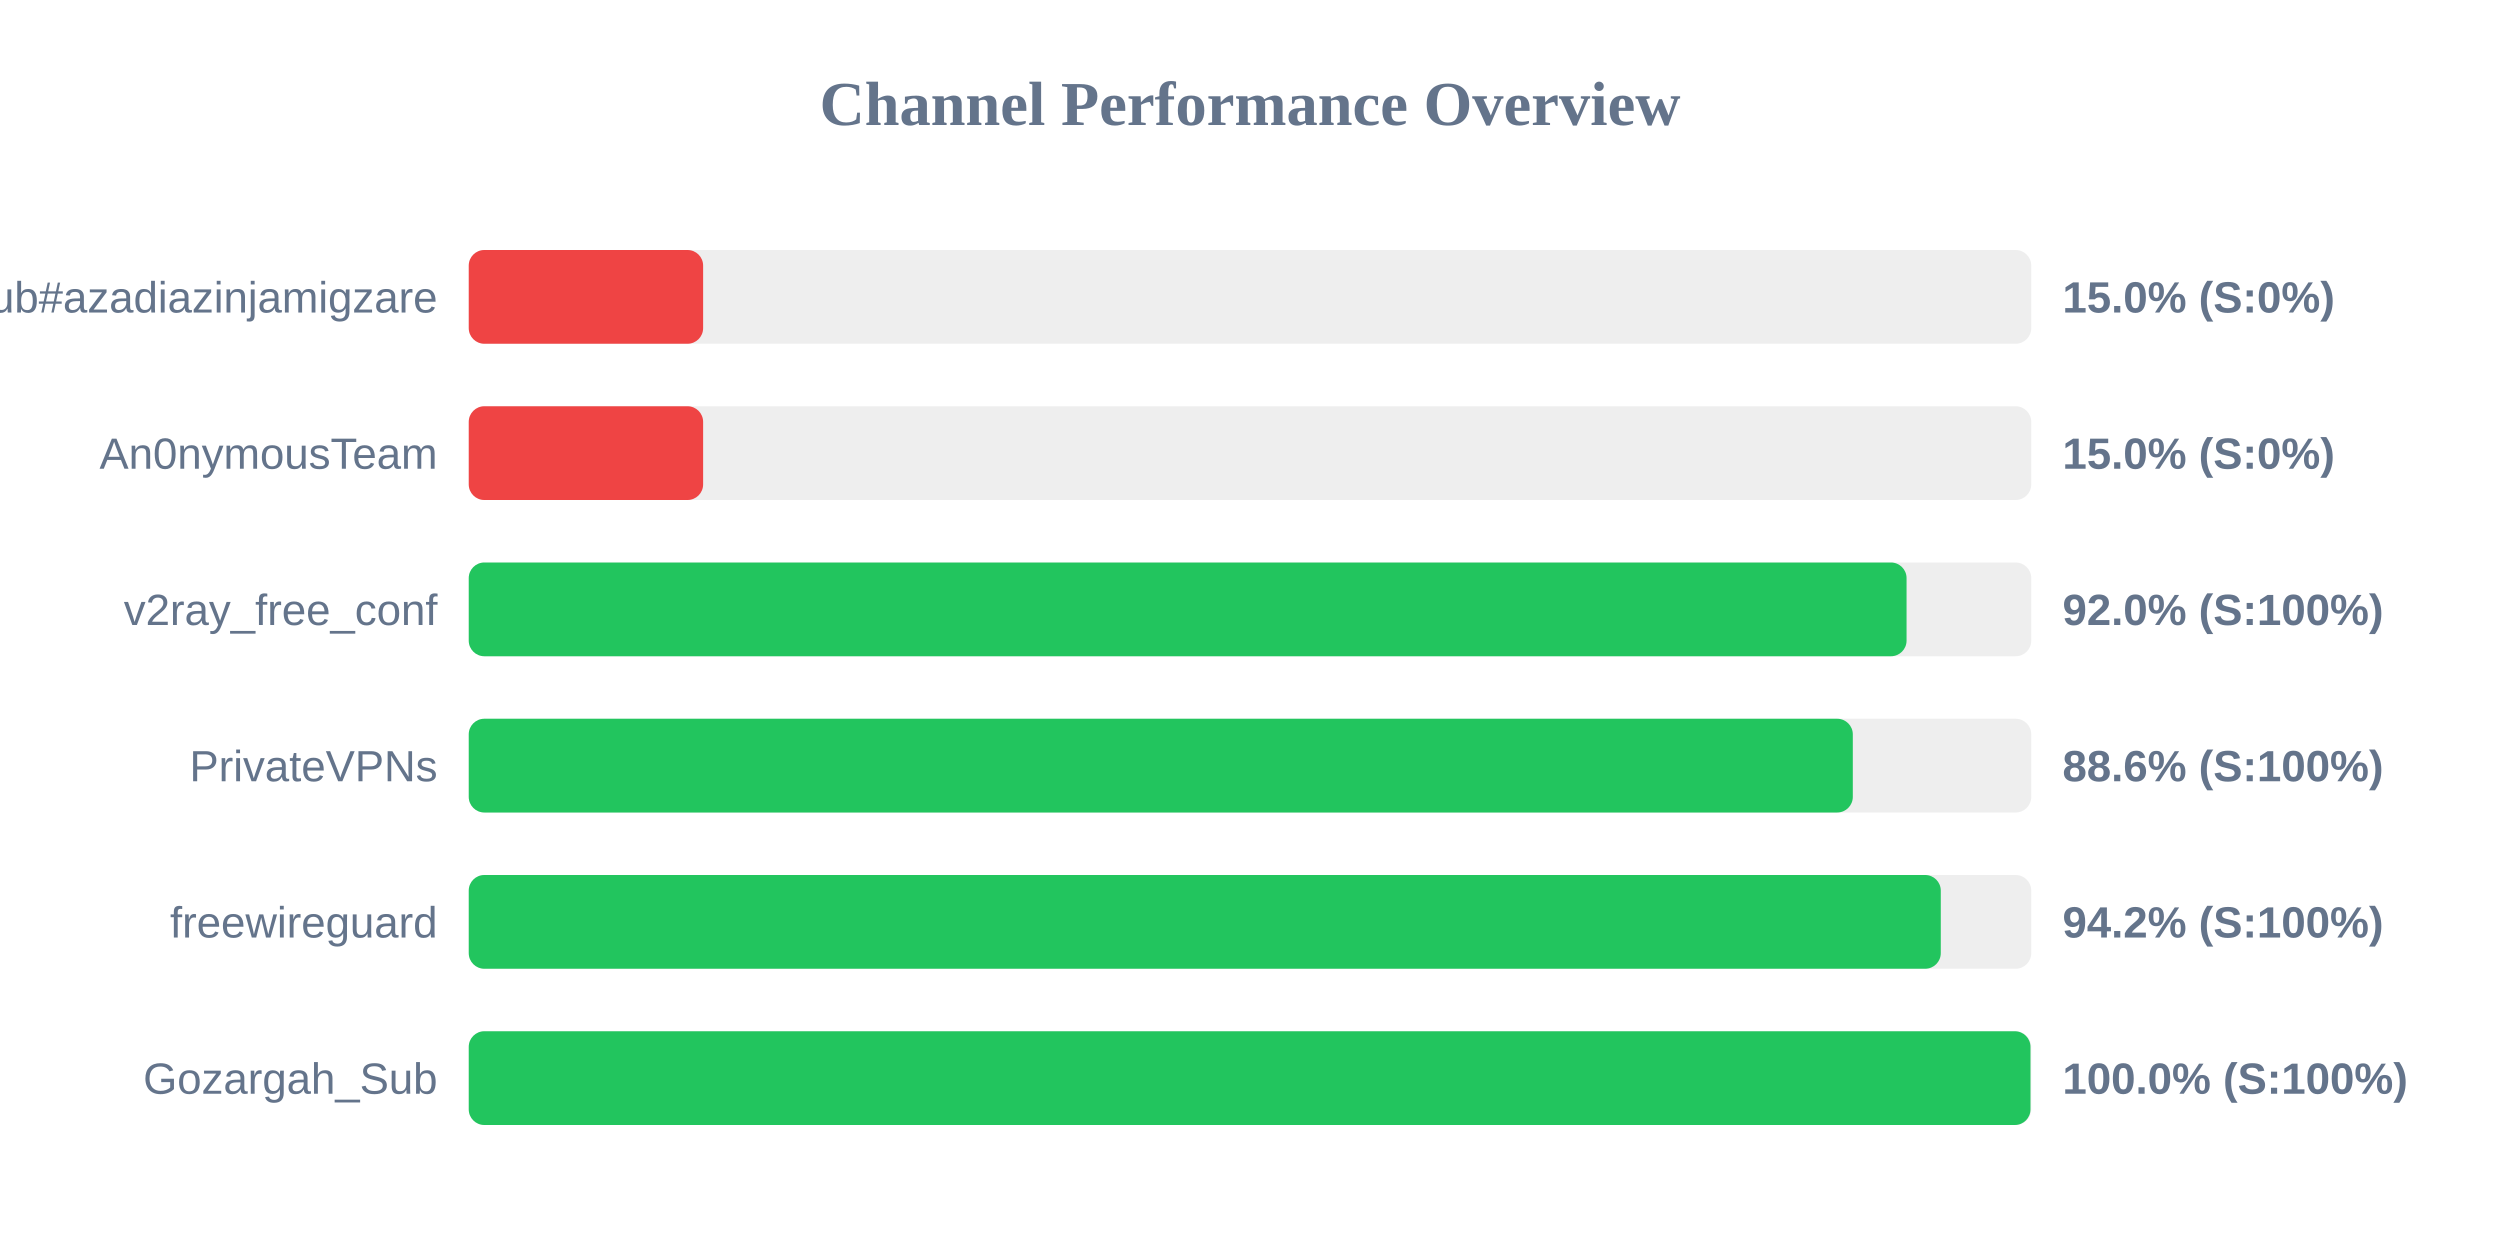
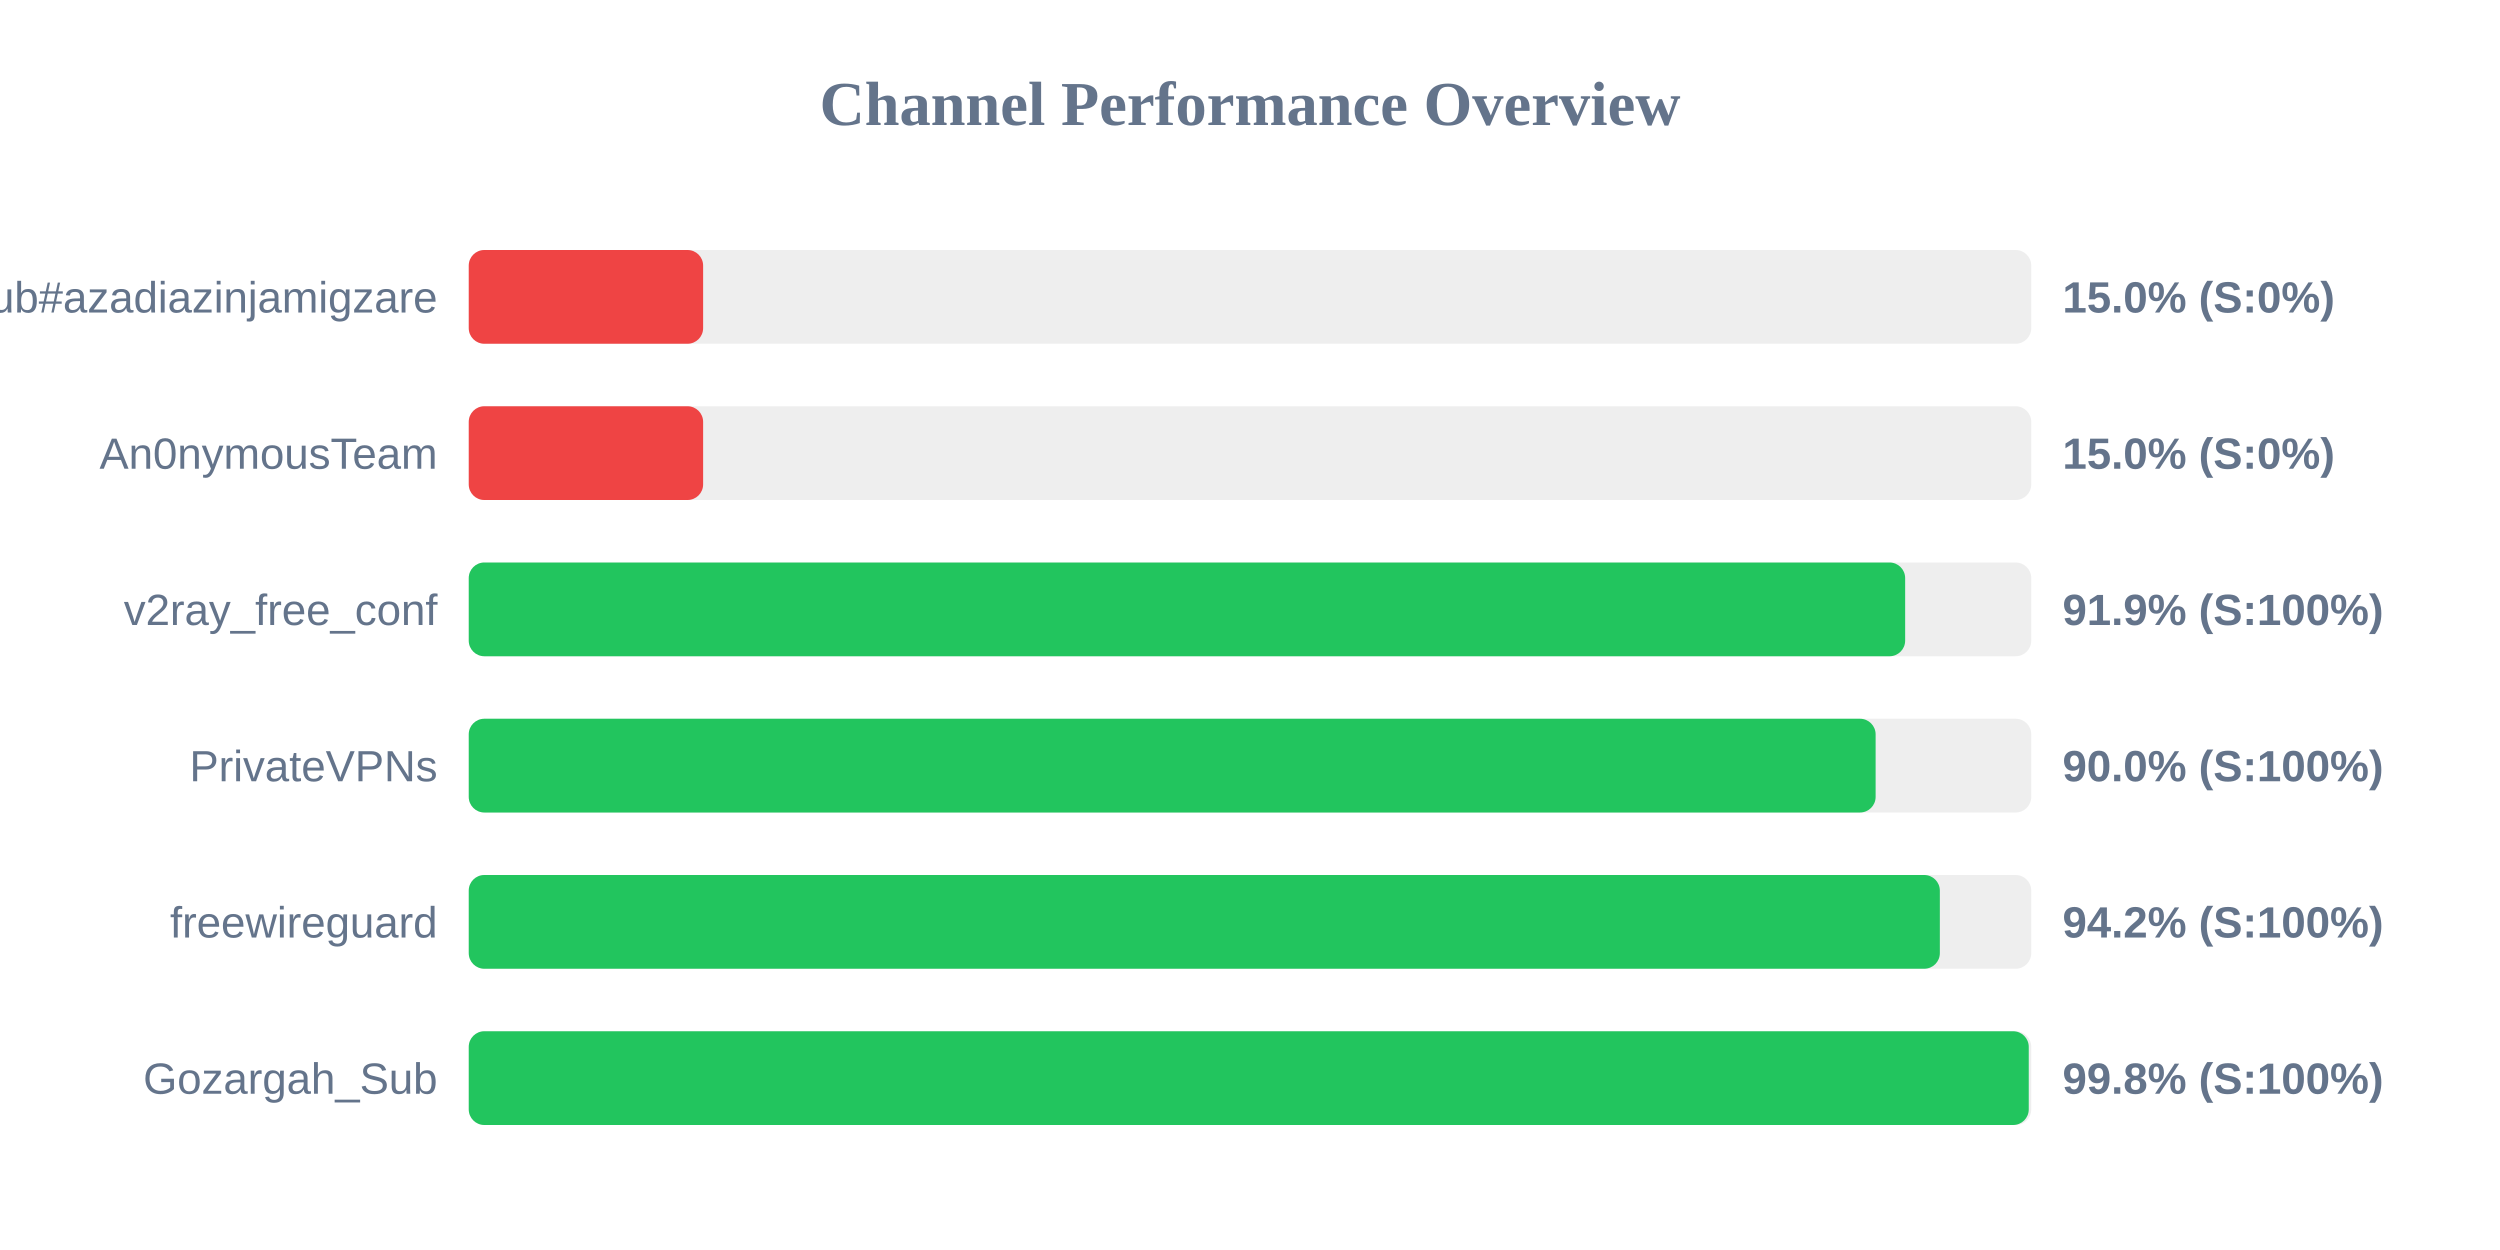
<svg xmlns="http://www.w3.org/2000/svg" width="800" height="400" version="1.1">
  <style>
        .row { font: 14px Arial; fill: #64748b; }
        .score { font: bold 14px Arial; fill: #64748b; }
    </style>
  <text x="400" y="40" text-anchor="middle" font-size="20px" font-weight="bold" fill="#64748b">Channel Performance Overview</text>
  <rect x="150" y="80" width="500" height="30" fill="#eee" rx="5" />
  <rect x="150" y="80" width="75.0" height="30" fill="#ef4444" rx="5" />
  <text x="140" y="100" text-anchor="end" class="row">Sub#azadiazinjamigzare</text>
  <text x="660" y="100" text-anchor="start" class="score">15.0% (S:0%)</text>
  <rect x="150" y="130" width="500" height="30" fill="#eee" rx="5" />
  <rect x="150" y="130" width="75.0" height="30" fill="#ef4444" rx="5" />
  <text x="140" y="150" text-anchor="end" class="row">An0nymousTeam</text>
  <text x="660" y="150" text-anchor="start" class="score">15.0% (S:0%)</text>
  <rect x="150" y="180" width="500" height="30" fill="#eee" rx="5" />
-   <rect x="150" y="180" width="460.1" height="30" fill="#22c55e" rx="5" />
+   <rect x="150" y="180" width="459.65" height="30" fill="#22c55e" rx="5" />
  <text x="140" y="200" text-anchor="end" class="row">v2ray_free_conf</text>
-   <text x="660" y="200" text-anchor="start" class="score">92.0% (S:100%)</text>
+   <text x="660" y="200" text-anchor="start" class="score">91.9% (S:100%)</text>
  <rect x="150" y="230" width="500" height="30" fill="#eee" rx="5" />
-   <rect x="150" y="230" width="442.9" height="30" fill="#22c55e" rx="5" />
+   <rect x="150" y="230" width="450.2" height="30" fill="#22c55e" rx="5" />
  <text x="140" y="250" text-anchor="end" class="row">PrivateVPNs</text>
-   <text x="660" y="250" text-anchor="start" class="score">88.6% (S:100%)</text>
+   <text x="660" y="250" text-anchor="start" class="score">90.0% (S:100%)</text>
  <rect x="150" y="280" width="500" height="30" fill="#eee" rx="5" />
-   <rect x="150" y="280" width="471.05" height="30" fill="#22c55e" rx="5" />
+   <rect x="150" y="280" width="470.75" height="30" fill="#22c55e" rx="5" />
  <text x="140" y="300" text-anchor="end" class="row">freewireguard</text>
  <text x="660" y="300" text-anchor="start" class="score">94.2% (S:100%)</text>
  <rect x="150" y="330" width="500" height="30" fill="#eee" rx="5" />
-   <rect x="150" y="330" width="499.75" height="30" fill="#22c55e" rx="5" />
+   <rect x="150" y="330" width="499.2" height="30" fill="#22c55e" rx="5" />
  <text x="140" y="350" text-anchor="end" class="row">Gozargah_Sub</text>
-   <text x="660" y="350" text-anchor="start" class="score">100.0% (S:100%)</text>
+   <text x="660" y="350" text-anchor="start" class="score">99.8% (S:100%)</text>
</svg>
